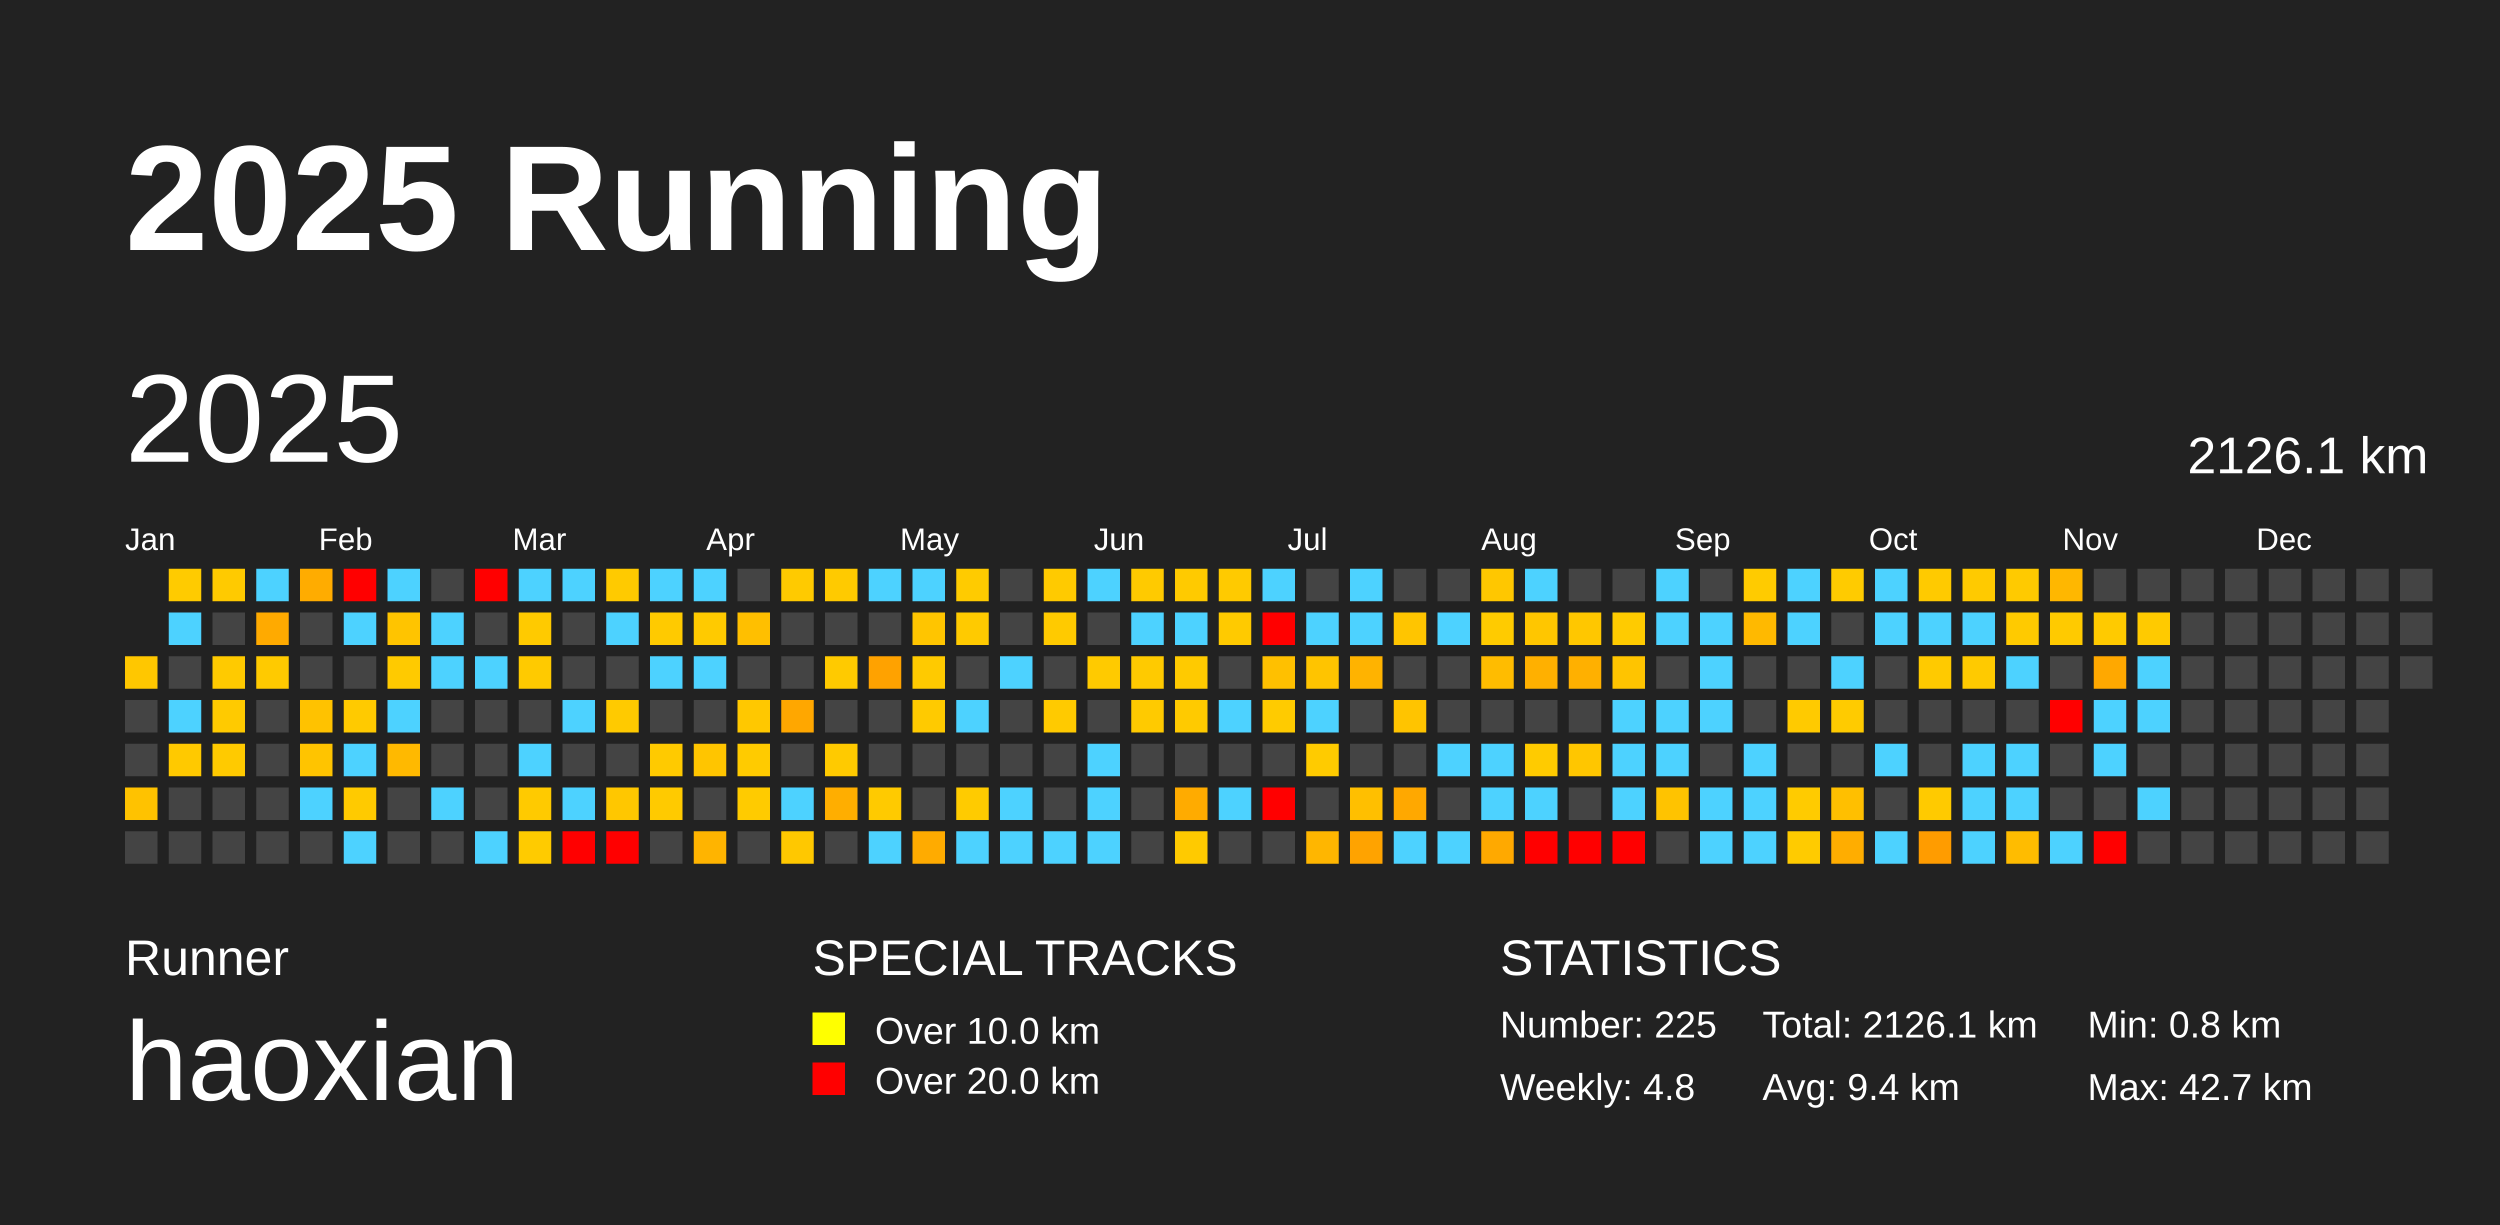
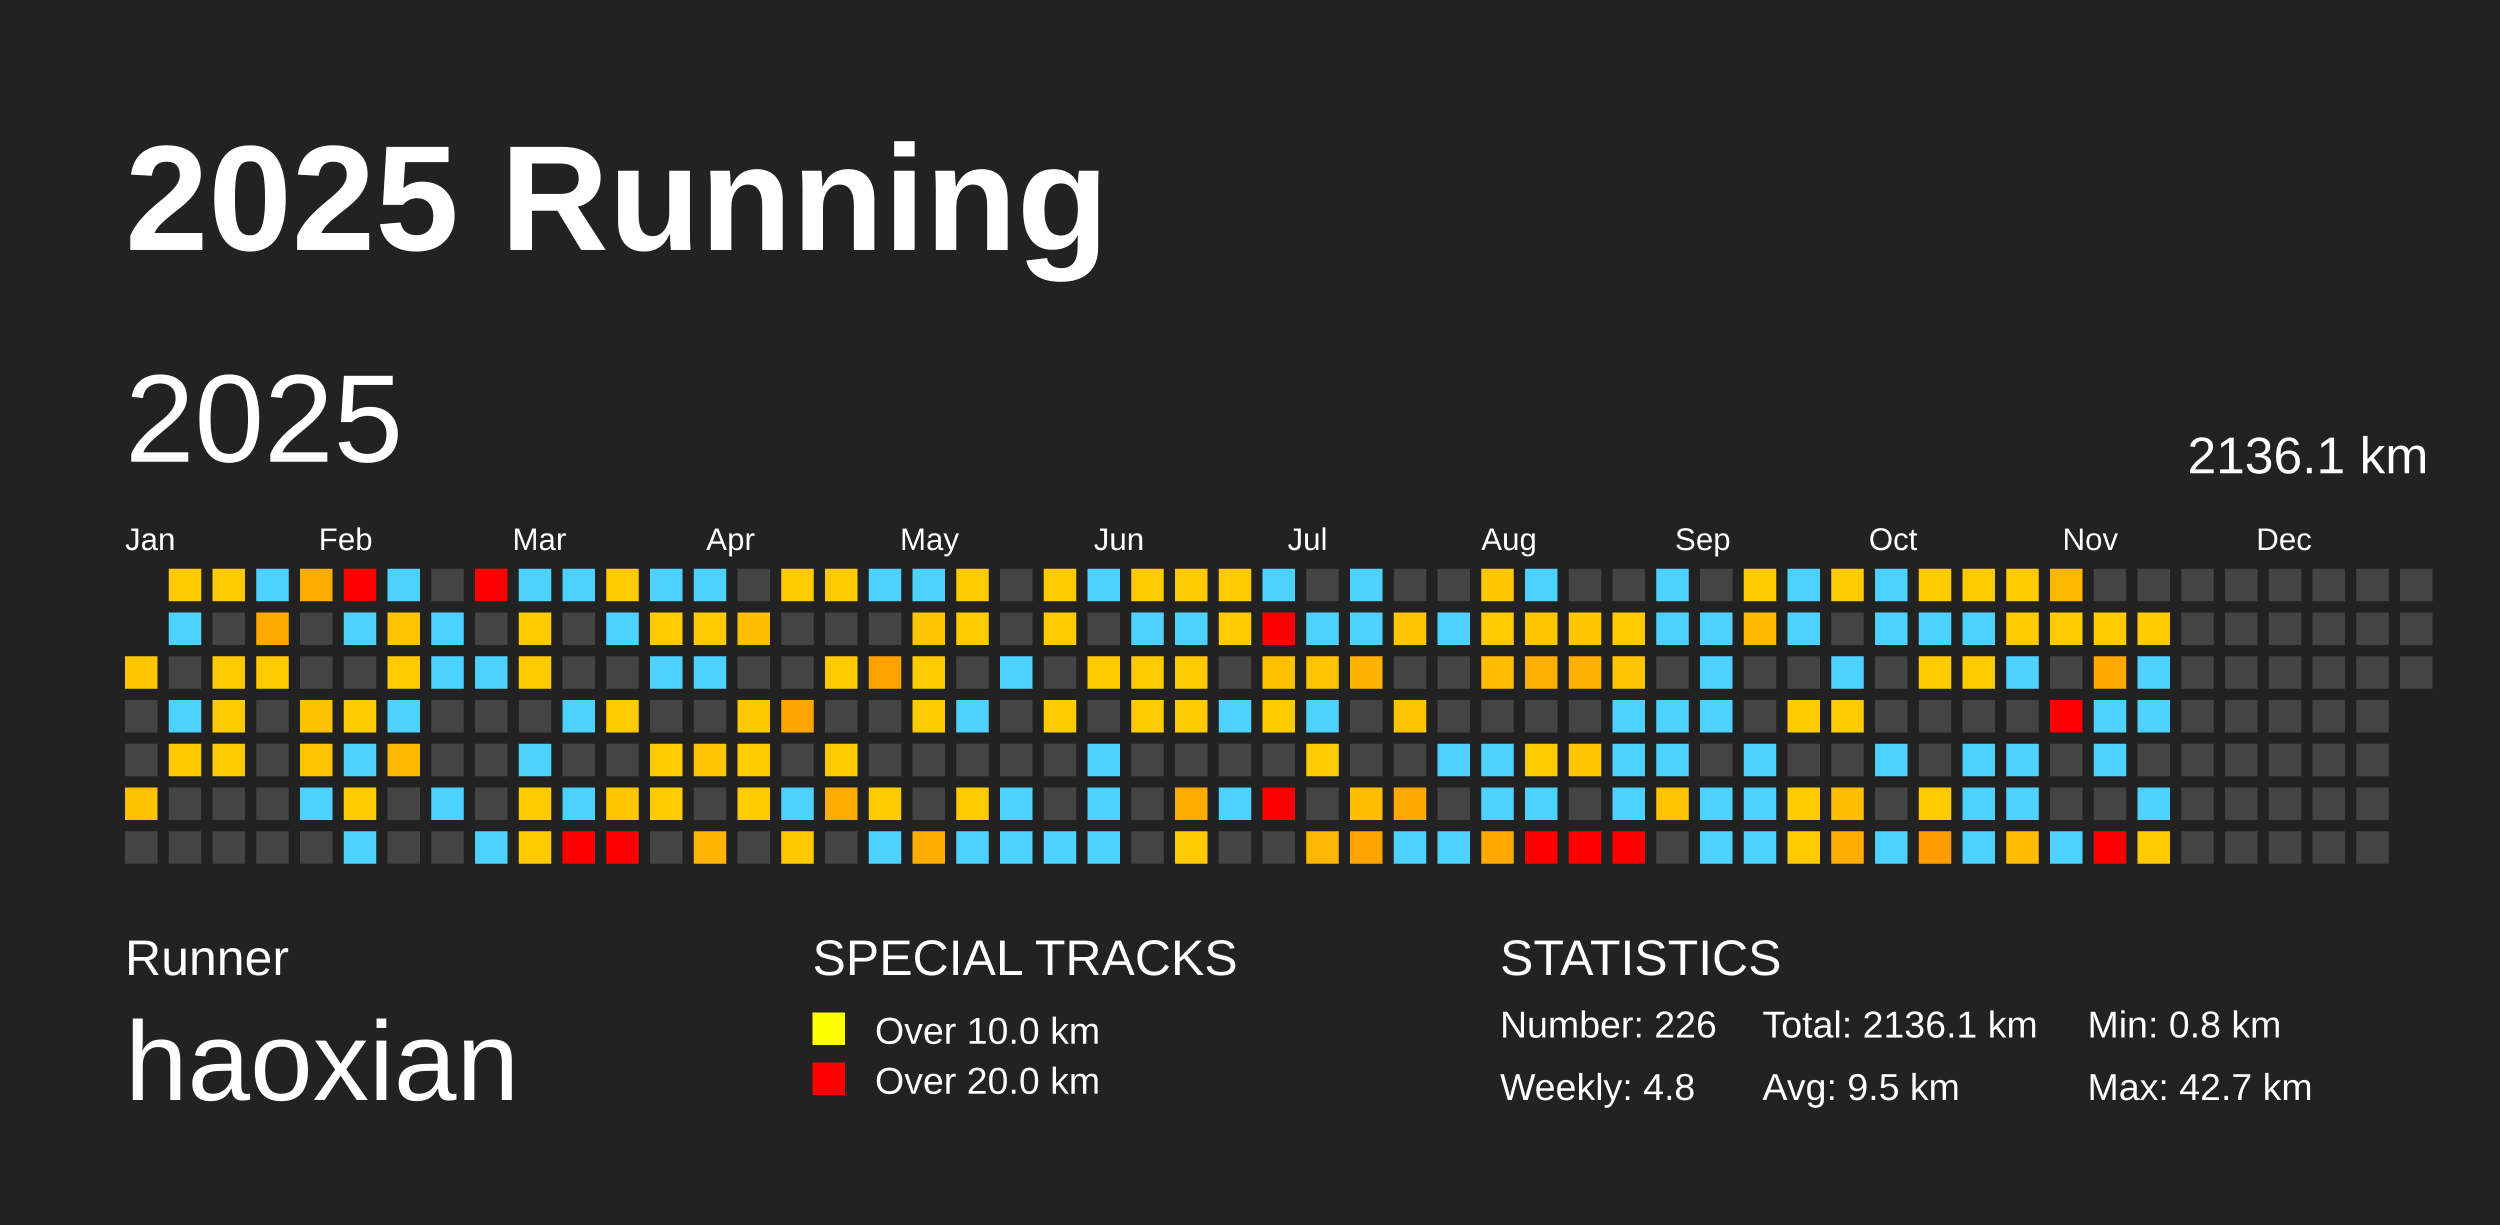
<svg xmlns="http://www.w3.org/2000/svg" baseProfile="full" height="98mm" version="1.1" viewBox="0,0,200,98" width="200mm">
  <defs />
  <rect fill="#222222" height="98" width="200" x="0" y="0" />
  <text fill="#FFFFFF" style="font-size:12px; font-family:Arial; font-weight:bold;" x="10" y="20">2025 Running</text>
  <text fill="#FFFFFF" style="font-size:4px; font-family:Arial" x="10" y="78">Runner</text>
  <text fill="#FFFFFF" style="font-size:9px; font-family:Arial" x="10" y="88">haoxian</text>
  <text fill="#FFFFFF" style="font-size:4px; font-family:Arial" x="65" y="78">SPECIAL TRACKS</text>
  <rect fill="yellow" height="2.6" width="2.6" x="65" y="81" />
  <text fill="#FFFFFF" style="font-size:3px; font-family:Arial" x="70" y="83.5">Over 10.0 km</text>
  <rect fill="red" height="2.6" width="2.6" x="65" y="85" />
  <text fill="#FFFFFF" style="font-size:3px; font-family:Arial" x="70" y="87.5">Over 20.0 km</text>
  <text fill="#FFFFFF" style="font-size:4px; font-family:Arial" x="120" y="78">STATISTICS</text>
-   <text fill="#FFFFFF" style="font-size:3px; font-family:Arial" x="120" y="83">Number: 225</text>
+   <text fill="#FFFFFF" style="font-size:3px; font-family:Arial" x="120" y="83">Number: 226</text>
  <text fill="#FFFFFF" style="font-size:3px; font-family:Arial" x="120" y="88">Weekly: 4.8</text>
-   <text fill="#FFFFFF" style="font-size:3px; font-family:Arial" x="141" y="83">Total: 2126.1 km</text>
-   <text fill="#FFFFFF" style="font-size:3px; font-family:Arial" x="141" y="88">Avg: 9.4 km</text>
+   <text fill="#FFFFFF" style="font-size:3px; font-family:Arial" x="141" y="83">Total: 2136.1 km</text>
+   <text fill="#FFFFFF" style="font-size:3px; font-family:Arial" x="141" y="88">Avg: 9.5 km</text>
  <text fill="#FFFFFF" style="font-size:3px; font-family:Arial" x="167" y="83">Min: 0.8 km</text>
  <text fill="#FFFFFF" style="font-size:3px; font-family:Arial" x="167" y="88">Max: 42.7 km</text>
  <text dominant-baseline="hanging" fill="#FFFFFF" style="font-size:10.0px; font-family:Arial;" x="10" y="30">2025</text>
-   <text dominant-baseline="hanging" fill="#FFFFFF" style="font-size:4.125px; font-family:Arial;" x="175" y="35">2126.1 km</text>
+   <text dominant-baseline="hanging" fill="#FFFFFF" style="font-size:4.125px; font-family:Arial;" x="175" y="35">2136.1 km</text>
  <text fill="#FFFFFF" style="font-size:2.5px; font-family:Arial" x="10.0" y="44">Jan</text>
  <text fill="#FFFFFF" style="font-size:2.5px; font-family:Arial" x="25.5" y="44">Feb</text>
  <text fill="#FFFFFF" style="font-size:2.5px; font-family:Arial" x="41.0" y="44">Mar</text>
  <text fill="#FFFFFF" style="font-size:2.5px; font-family:Arial" x="56.5" y="44">Apr</text>
  <text fill="#FFFFFF" style="font-size:2.5px; font-family:Arial" x="72.0" y="44">May</text>
  <text fill="#FFFFFF" style="font-size:2.5px; font-family:Arial" x="87.5" y="44">Jun</text>
  <text fill="#FFFFFF" style="font-size:2.5px; font-family:Arial" x="103.0" y="44">Jul</text>
  <text fill="#FFFFFF" style="font-size:2.5px; font-family:Arial" x="118.5" y="44">Aug</text>
  <text fill="#FFFFFF" style="font-size:2.5px; font-family:Arial" x="134.0" y="44">Sep</text>
  <text fill="#FFFFFF" style="font-size:2.5px; font-family:Arial" x="149.5" y="44">Oct</text>
  <text fill="#FFFFFF" style="font-size:2.5px; font-family:Arial" x="165.0" y="44">Nov</text>
  <text fill="#FFFFFF" style="font-size:2.5px; font-family:Arial" x="180.5" y="44">Dec</text>
  <rect fill="#ffc700" height="2.6" width="2.6" x="10.0" y="52.5" />
  <rect fill="#444444" height="2.6" width="2.6" x="10.0" y="56.0" />
  <rect fill="#444444" height="2.6" width="2.6" x="10.0" y="59.5" />
  <rect fill="#ffc200" height="2.6" width="2.6" x="10.0" y="63.0" />
  <rect fill="#444444" height="2.6" width="2.6" x="10.0" y="66.5" />
  <rect fill="#ffcb00" height="2.6" width="2.6" x="13.5" y="45.5" />
  <rect fill="#4dd2ff" height="2.6" width="2.6" x="13.5" y="49.0" />
  <rect fill="#444444" height="2.6" width="2.6" x="13.5" y="52.5" />
  <rect fill="#4dd2ff" height="2.6" width="2.6" x="13.5" y="56.0" />
  <rect fill="#ffc900" height="2.6" width="2.6" x="13.5" y="59.5" />
  <rect fill="#444444" height="2.6" width="2.6" x="13.5" y="63.0" />
  <rect fill="#444444" height="2.6" width="2.6" x="13.5" y="66.5" />
  <rect fill="#ffca00" height="2.6" width="2.6" x="17.0" y="45.5" />
  <rect fill="#444444" height="2.6" width="2.6" x="17.0" y="49.0" />
  <rect fill="#ffca00" height="2.6" width="2.6" x="17.0" y="52.5" />
  <rect fill="#ffca00" height="2.6" width="2.6" x="17.0" y="56.0" />
  <rect fill="#ffca00" height="2.6" width="2.6" x="17.0" y="59.5" />
  <rect fill="#444444" height="2.6" width="2.6" x="17.0" y="63.0" />
  <rect fill="#444444" height="2.6" width="2.6" x="17.0" y="66.5" />
  <rect fill="#4dd2ff" height="2.6" width="2.6" x="20.5" y="45.5" />
  <rect fill="#ffaa00" height="2.6" width="2.6" x="20.5" y="49.0" />
  <rect fill="#ffca00" height="2.6" width="2.6" x="20.5" y="52.5" />
  <rect fill="#444444" height="2.6" width="2.6" x="20.5" y="56.0" />
  <rect fill="#444444" height="2.6" width="2.6" x="20.5" y="59.5" />
  <rect fill="#444444" height="2.6" width="2.6" x="20.5" y="63.0" />
  <rect fill="#444444" height="2.6" width="2.6" x="20.5" y="66.5" />
  <rect fill="#ffac00" height="2.6" width="2.6" x="24.0" y="45.5" />
  <rect fill="#444444" height="2.6" width="2.6" x="24.0" y="49.0" />
  <rect fill="#444444" height="2.6" width="2.6" x="24.0" y="52.5" />
  <rect fill="#ffc200" height="2.6" width="2.6" x="24.0" y="56.0" />
  <rect fill="#ffc400" height="2.6" width="2.6" x="24.0" y="59.5" />
  <rect fill="#4dd2ff" height="2.6" width="2.6" x="24.0" y="63.0" />
  <rect fill="#444444" height="2.6" width="2.6" x="24.0" y="66.5" />
  <rect fill="red" height="2.6" width="2.6" x="27.5" y="45.5" />
  <rect fill="#4dd2ff" height="2.6" width="2.6" x="27.5" y="49.0" />
  <rect fill="#444444" height="2.6" width="2.6" x="27.5" y="52.5" />
  <rect fill="#ffca00" height="2.6" width="2.6" x="27.5" y="56.0" />
  <rect fill="#4dd2ff" height="2.6" width="2.6" x="27.5" y="59.5" />
  <rect fill="#ffca00" height="2.6" width="2.6" x="27.5" y="63.0" />
  <rect fill="#4dd2ff" height="2.6" width="2.6" x="27.5" y="66.5" />
  <rect fill="#4dd2ff" height="2.6" width="2.6" x="31.0" y="45.5" />
  <rect fill="#ffc400" height="2.6" width="2.6" x="31.0" y="49.0" />
  <rect fill="#ffca00" height="2.6" width="2.6" x="31.0" y="52.5" />
  <rect fill="#4dd2ff" height="2.6" width="2.6" x="31.0" y="56.0" />
  <rect fill="#ffb900" height="2.6" width="2.6" x="31.0" y="59.5" />
  <rect fill="#444444" height="2.6" width="2.6" x="31.0" y="63.0" />
  <rect fill="#444444" height="2.6" width="2.6" x="31.0" y="66.5" />
  <rect fill="#444444" height="2.6" width="2.6" x="34.5" y="45.5" />
  <rect fill="#4dd2ff" height="2.6" width="2.6" x="34.5" y="49.0" />
  <rect fill="#4dd2ff" height="2.6" width="2.6" x="34.5" y="52.5" />
  <rect fill="#444444" height="2.6" width="2.6" x="34.5" y="56.0" />
  <rect fill="#444444" height="2.6" width="2.6" x="34.5" y="59.5" />
  <rect fill="#4dd2ff" height="2.6" width="2.6" x="34.5" y="63.0" />
  <rect fill="#444444" height="2.6" width="2.6" x="34.5" y="66.5" />
  <rect fill="red" height="2.6" width="2.6" x="38.0" y="45.5" />
  <rect fill="#444444" height="2.6" width="2.6" x="38.0" y="49.0" />
  <rect fill="#4dd2ff" height="2.6" width="2.6" x="38.0" y="52.5" />
  <rect fill="#444444" height="2.6" width="2.6" x="38.0" y="56.0" />
  <rect fill="#444444" height="2.6" width="2.6" x="38.0" y="59.5" />
  <rect fill="#444444" height="2.6" width="2.6" x="38.0" y="63.0" />
  <rect fill="#4dd2ff" height="2.6" width="2.6" x="38.0" y="66.5" />
  <rect fill="#4dd2ff" height="2.6" width="2.6" x="41.5" y="45.5" />
  <rect fill="#ffca00" height="2.6" width="2.6" x="41.5" y="49.0" />
  <rect fill="#ffca00" height="2.6" width="2.6" x="41.5" y="52.5" />
  <rect fill="#444444" height="2.6" width="2.6" x="41.5" y="56.0" />
  <rect fill="#4dd2ff" height="2.6" width="2.6" x="41.5" y="59.5" />
  <rect fill="#ffca00" height="2.6" width="2.6" x="41.5" y="63.0" />
  <rect fill="#ffcb00" height="2.6" width="2.6" x="41.5" y="66.5" />
  <rect fill="#4dd2ff" height="2.6" width="2.6" x="45.0" y="45.5" />
  <rect fill="#444444" height="2.6" width="2.6" x="45.0" y="49.0" />
  <rect fill="#444444" height="2.6" width="2.6" x="45.0" y="52.5" />
  <rect fill="#4dd2ff" height="2.6" width="2.6" x="45.0" y="56.0" />
  <rect fill="#444444" height="2.6" width="2.6" x="45.0" y="59.5" />
  <rect fill="#4dd2ff" height="2.6" width="2.6" x="45.0" y="63.0" />
  <rect fill="red" height="2.6" width="2.6" x="45.0" y="66.5" />
  <rect fill="#ffca00" height="2.6" width="2.6" x="48.5" y="45.5" />
  <rect fill="#4dd2ff" height="2.6" width="2.6" x="48.5" y="49.0" />
  <rect fill="#444444" height="2.6" width="2.6" x="48.5" y="52.5" />
  <rect fill="#ffca00" height="2.6" width="2.6" x="48.5" y="56.0" />
  <rect fill="#444444" height="2.6" width="2.6" x="48.5" y="59.5" />
  <rect fill="#ffc700" height="2.6" width="2.6" x="48.5" y="63.0" />
  <rect fill="red" height="2.6" width="2.6" x="48.5" y="66.5" />
  <rect fill="#4dd2ff" height="2.6" width="2.6" x="52.0" y="45.5" />
  <rect fill="#ffca00" height="2.6" width="2.6" x="52.0" y="49.0" />
  <rect fill="#4dd2ff" height="2.6" width="2.6" x="52.0" y="52.5" />
  <rect fill="#444444" height="2.6" width="2.6" x="52.0" y="56.0" />
  <rect fill="#ffca00" height="2.6" width="2.6" x="52.0" y="59.5" />
  <rect fill="#ffca00" height="2.6" width="2.6" x="52.0" y="63.0" />
  <rect fill="#444444" height="2.6" width="2.6" x="52.0" y="66.5" />
  <rect fill="#4dd2ff" height="2.6" width="2.6" x="55.5" y="45.5" />
  <rect fill="#ffca00" height="2.6" width="2.6" x="55.5" y="49.0" />
  <rect fill="#4dd2ff" height="2.6" width="2.6" x="55.5" y="52.5" />
  <rect fill="#444444" height="2.6" width="2.6" x="55.5" y="56.0" />
  <rect fill="#ffc500" height="2.6" width="2.6" x="55.5" y="59.5" />
  <rect fill="#444444" height="2.6" width="2.6" x="55.5" y="63.0" />
  <rect fill="#ffb400" height="2.6" width="2.6" x="55.5" y="66.5" />
  <rect fill="#444444" height="2.6" width="2.6" x="59.0" y="45.5" />
  <rect fill="#ffbf00" height="2.6" width="2.6" x="59.0" y="49.0" />
  <rect fill="#444444" height="2.6" width="2.6" x="59.0" y="52.5" />
  <rect fill="#ffc800" height="2.6" width="2.6" x="59.0" y="56.0" />
  <rect fill="#ffcb00" height="2.6" width="2.6" x="59.0" y="59.5" />
  <rect fill="#ffcb00" height="2.6" width="2.6" x="59.0" y="63.0" />
  <rect fill="#444444" height="2.6" width="2.6" x="59.0" y="66.5" />
  <rect fill="#ffca00" height="2.6" width="2.6" x="62.5" y="45.5" />
  <rect fill="#444444" height="2.6" width="2.6" x="62.5" y="49.0" />
  <rect fill="#444444" height="2.6" width="2.6" x="62.5" y="52.5" />
  <rect fill="#ffa700" height="2.6" width="2.6" x="62.5" y="56.0" />
  <rect fill="#444444" height="2.6" width="2.6" x="62.5" y="59.5" />
  <rect fill="#4dd2ff" height="2.6" width="2.6" x="62.5" y="63.0" />
  <rect fill="#ffc800" height="2.6" width="2.6" x="62.5" y="66.5" />
  <rect fill="#ffca00" height="2.6" width="2.6" x="66.0" y="45.5" />
  <rect fill="#444444" height="2.6" width="2.6" x="66.0" y="49.0" />
  <rect fill="#ffca00" height="2.6" width="2.6" x="66.0" y="52.5" />
  <rect fill="#444444" height="2.6" width="2.6" x="66.0" y="56.0" />
  <rect fill="#ffca00" height="2.6" width="2.6" x="66.0" y="59.5" />
  <rect fill="#ffae00" height="2.6" width="2.6" x="66.0" y="63.0" />
  <rect fill="#444444" height="2.6" width="2.6" x="66.0" y="66.5" />
  <rect fill="#4dd2ff" height="2.6" width="2.6" x="69.5" y="45.5" />
  <rect fill="#444444" height="2.6" width="2.6" x="69.5" y="49.0" />
  <rect fill="#ffa200" height="2.6" width="2.6" x="69.5" y="52.5" />
  <rect fill="#444444" height="2.6" width="2.6" x="69.5" y="56.0" />
  <rect fill="#444444" height="2.6" width="2.6" x="69.5" y="59.5" />
  <rect fill="#ffca00" height="2.6" width="2.6" x="69.5" y="63.0" />
  <rect fill="#4dd2ff" height="2.6" width="2.6" x="69.5" y="66.5" />
  <rect fill="#4dd2ff" height="2.6" width="2.6" x="73.0" y="45.5" />
  <rect fill="#ffc500" height="2.6" width="2.6" x="73.0" y="49.0" />
  <rect fill="#ffca00" height="2.6" width="2.6" x="73.0" y="52.5" />
  <rect fill="#ffca00" height="2.6" width="2.6" x="73.0" y="56.0" />
  <rect fill="#444444" height="2.6" width="2.6" x="73.0" y="59.5" />
  <rect fill="#444444" height="2.6" width="2.6" x="73.0" y="63.0" />
  <rect fill="#ffab00" height="2.6" width="2.6" x="73.0" y="66.5" />
  <rect fill="#ffcb00" height="2.6" width="2.6" x="76.5" y="45.5" />
  <rect fill="#ffca00" height="2.6" width="2.6" x="76.5" y="49.0" />
  <rect fill="#444444" height="2.6" width="2.6" x="76.5" y="52.5" />
  <rect fill="#4dd2ff" height="2.6" width="2.6" x="76.5" y="56.0" />
  <rect fill="#444444" height="2.6" width="2.6" x="76.5" y="59.5" />
  <rect fill="#ffcb00" height="2.6" width="2.6" x="76.5" y="63.0" />
  <rect fill="#4dd2ff" height="2.6" width="2.6" x="76.5" y="66.5" />
  <rect fill="#444444" height="2.6" width="2.6" x="80.0" y="45.5" />
  <rect fill="#444444" height="2.6" width="2.6" x="80.0" y="49.0" />
  <rect fill="#4dd2ff" height="2.6" width="2.6" x="80.0" y="52.5" />
  <rect fill="#444444" height="2.6" width="2.6" x="80.0" y="56.0" />
  <rect fill="#444444" height="2.6" width="2.6" x="80.0" y="59.5" />
  <rect fill="#4dd2ff" height="2.6" width="2.6" x="80.0" y="63.0" />
  <rect fill="#4dd2ff" height="2.6" width="2.6" x="80.0" y="66.5" />
  <rect fill="#ffca00" height="2.6" width="2.6" x="83.5" y="45.5" />
  <rect fill="#ffca00" height="2.6" width="2.6" x="83.5" y="49.0" />
  <rect fill="#444444" height="2.6" width="2.6" x="83.5" y="52.5" />
  <rect fill="#ffca00" height="2.6" width="2.6" x="83.5" y="56.0" />
  <rect fill="#444444" height="2.6" width="2.6" x="83.5" y="59.5" />
  <rect fill="#444444" height="2.6" width="2.6" x="83.5" y="63.0" />
  <rect fill="#4dd2ff" height="2.6" width="2.6" x="83.5" y="66.5" />
  <rect fill="#4dd2ff" height="2.6" width="2.6" x="87.0" y="45.5" />
  <rect fill="#444444" height="2.6" width="2.6" x="87.0" y="49.0" />
  <rect fill="#ffca00" height="2.6" width="2.6" x="87.0" y="52.5" />
  <rect fill="#444444" height="2.6" width="2.6" x="87.0" y="56.0" />
  <rect fill="#4dd2ff" height="2.6" width="2.6" x="87.0" y="59.5" />
  <rect fill="#4dd2ff" height="2.6" width="2.6" x="87.0" y="63.0" />
  <rect fill="#4dd2ff" height="2.6" width="2.6" x="87.0" y="66.5" />
  <rect fill="#ffca00" height="2.6" width="2.6" x="90.5" y="45.5" />
  <rect fill="#4dd2ff" height="2.6" width="2.6" x="90.5" y="49.0" />
  <rect fill="#ffca00" height="2.6" width="2.6" x="90.5" y="52.5" />
  <rect fill="#ffca00" height="2.6" width="2.6" x="90.5" y="56.0" />
  <rect fill="#444444" height="2.6" width="2.6" x="90.5" y="59.5" />
  <rect fill="#444444" height="2.6" width="2.6" x="90.5" y="63.0" />
  <rect fill="#444444" height="2.6" width="2.6" x="90.5" y="66.5" />
  <rect fill="#ffca00" height="2.6" width="2.6" x="94.0" y="45.5" />
  <rect fill="#4dd2ff" height="2.6" width="2.6" x="94.0" y="49.0" />
  <rect fill="#ffca00" height="2.6" width="2.6" x="94.0" y="52.5" />
  <rect fill="#ffca00" height="2.6" width="2.6" x="94.0" y="56.0" />
  <rect fill="#444444" height="2.6" width="2.6" x="94.0" y="59.5" />
  <rect fill="#ffab00" height="2.6" width="2.6" x="94.0" y="63.0" />
  <rect fill="#ffca00" height="2.6" width="2.6" x="94.0" y="66.5" />
  <rect fill="#ffca00" height="2.6" width="2.6" x="97.5" y="45.5" />
  <rect fill="#ffca00" height="2.6" width="2.6" x="97.5" y="49.0" />
  <rect fill="#444444" height="2.6" width="2.6" x="97.5" y="52.5" />
  <rect fill="#4dd2ff" height="2.6" width="2.6" x="97.5" y="56.0" />
  <rect fill="#444444" height="2.6" width="2.6" x="97.5" y="59.5" />
  <rect fill="#4dd2ff" height="2.6" width="2.6" x="97.5" y="63.0" />
  <rect fill="#444444" height="2.6" width="2.6" x="97.5" y="66.5" />
  <rect fill="#4dd2ff" height="2.6" width="2.6" x="101.0" y="45.5" />
  <rect fill="red" height="2.6" width="2.6" x="101.0" y="49.0" />
  <rect fill="#ffc000" height="2.6" width="2.6" x="101.0" y="52.5" />
  <rect fill="#ffcb00" height="2.6" width="2.6" x="101.0" y="56.0" />
  <rect fill="#444444" height="2.6" width="2.6" x="101.0" y="59.5" />
  <rect fill="red" height="2.6" width="2.6" x="101.0" y="63.0" />
  <rect fill="#444444" height="2.6" width="2.6" x="101.0" y="66.5" />
  <rect fill="#444444" height="2.6" width="2.6" x="104.5" y="45.5" />
  <rect fill="#4dd2ff" height="2.6" width="2.6" x="104.5" y="49.0" />
  <rect fill="#ffc400" height="2.6" width="2.6" x="104.5" y="52.5" />
  <rect fill="#4dd2ff" height="2.6" width="2.6" x="104.5" y="56.0" />
  <rect fill="#ffcb00" height="2.6" width="2.6" x="104.5" y="59.5" />
  <rect fill="#444444" height="2.6" width="2.6" x="104.5" y="63.0" />
  <rect fill="#ffb600" height="2.6" width="2.6" x="104.5" y="66.5" />
  <rect fill="#4dd2ff" height="2.6" width="2.6" x="108.0" y="45.5" />
  <rect fill="#4dd2ff" height="2.6" width="2.6" x="108.0" y="49.0" />
  <rect fill="#ffb300" height="2.6" width="2.6" x="108.0" y="52.5" />
  <rect fill="#444444" height="2.6" width="2.6" x="108.0" y="56.0" />
  <rect fill="#444444" height="2.6" width="2.6" x="108.0" y="59.5" />
  <rect fill="#ffbf00" height="2.6" width="2.6" x="108.0" y="63.0" />
  <rect fill="#ffa300" height="2.6" width="2.6" x="108.0" y="66.5" />
  <rect fill="#444444" height="2.6" width="2.6" x="111.5" y="45.5" />
  <rect fill="#ffc500" height="2.6" width="2.6" x="111.5" y="49.0" />
  <rect fill="#444444" height="2.6" width="2.6" x="111.5" y="52.5" />
  <rect fill="#ffc400" height="2.6" width="2.6" x="111.5" y="56.0" />
  <rect fill="#444444" height="2.6" width="2.6" x="111.5" y="59.5" />
  <rect fill="#ffa800" height="2.6" width="2.6" x="111.5" y="63.0" />
  <rect fill="#4dd2ff" height="2.6" width="2.6" x="111.5" y="66.5" />
  <rect fill="#444444" height="2.6" width="2.6" x="115.0" y="45.5" />
  <rect fill="#4dd2ff" height="2.6" width="2.6" x="115.0" y="49.0" />
  <rect fill="#444444" height="2.6" width="2.6" x="115.0" y="52.5" />
  <rect fill="#444444" height="2.6" width="2.6" x="115.0" y="56.0" />
  <rect fill="#4dd2ff" height="2.6" width="2.6" x="115.0" y="59.5" />
  <rect fill="#444444" height="2.6" width="2.6" x="115.0" y="63.0" />
  <rect fill="#4dd2ff" height="2.6" width="2.6" x="115.0" y="66.5" />
  <rect fill="#ffc700" height="2.6" width="2.6" x="118.5" y="45.5" />
  <rect fill="#ffcb00" height="2.6" width="2.6" x="118.5" y="49.0" />
  <rect fill="#ffbc00" height="2.6" width="2.6" x="118.5" y="52.5" />
  <rect fill="#444444" height="2.6" width="2.6" x="118.5" y="56.0" />
  <rect fill="#4dd2ff" height="2.6" width="2.6" x="118.5" y="59.5" />
  <rect fill="#4dd2ff" height="2.6" width="2.6" x="118.5" y="63.0" />
  <rect fill="#ffa900" height="2.6" width="2.6" x="118.5" y="66.5" />
  <rect fill="#4dd2ff" height="2.6" width="2.6" x="122.0" y="45.5" />
  <rect fill="#ffc600" height="2.6" width="2.6" x="122.0" y="49.0" />
  <rect fill="#ffb000" height="2.6" width="2.6" x="122.0" y="52.5" />
  <rect fill="#444444" height="2.6" width="2.6" x="122.0" y="56.0" />
  <rect fill="#ffcb00" height="2.6" width="2.6" x="122.0" y="59.5" />
  <rect fill="#4dd2ff" height="2.6" width="2.6" x="122.0" y="63.0" />
  <rect fill="red" height="2.6" width="2.6" x="122.0" y="66.5" />
  <rect fill="#444444" height="2.6" width="2.6" x="125.5" y="45.5" />
  <rect fill="#ffc700" height="2.6" width="2.6" x="125.5" y="49.0" />
  <rect fill="#ffb000" height="2.6" width="2.6" x="125.5" y="52.5" />
  <rect fill="#444444" height="2.6" width="2.6" x="125.5" y="56.0" />
  <rect fill="#ffc600" height="2.6" width="2.6" x="125.5" y="59.5" />
  <rect fill="#444444" height="2.6" width="2.6" x="125.5" y="63.0" />
  <rect fill="red" height="2.6" width="2.6" x="125.5" y="66.5" />
  <rect fill="#444444" height="2.6" width="2.6" x="129.0" y="45.5" />
  <rect fill="#ffcb00" height="2.6" width="2.6" x="129.0" y="49.0" />
  <rect fill="#ffc400" height="2.6" width="2.6" x="129.0" y="52.5" />
  <rect fill="#4dd2ff" height="2.6" width="2.6" x="129.0" y="56.0" />
  <rect fill="#4dd2ff" height="2.6" width="2.6" x="129.0" y="59.5" />
  <rect fill="#4dd2ff" height="2.6" width="2.6" x="129.0" y="63.0" />
  <rect fill="red" height="2.6" width="2.6" x="129.0" y="66.5" />
  <rect fill="#4dd2ff" height="2.6" width="2.6" x="132.5" y="45.5" />
  <rect fill="#4dd2ff" height="2.6" width="2.6" x="132.5" y="49.0" />
  <rect fill="#444444" height="2.6" width="2.6" x="132.5" y="52.5" />
  <rect fill="#4dd2ff" height="2.6" width="2.6" x="132.5" y="56.0" />
  <rect fill="#4dd2ff" height="2.6" width="2.6" x="132.5" y="59.5" />
  <rect fill="#ffc300" height="2.6" width="2.6" x="132.5" y="63.0" />
  <rect fill="#444444" height="2.6" width="2.6" x="132.5" y="66.5" />
  <rect fill="#444444" height="2.6" width="2.6" x="136.0" y="45.5" />
  <rect fill="#4dd2ff" height="2.6" width="2.6" x="136.0" y="49.0" />
  <rect fill="#4dd2ff" height="2.6" width="2.6" x="136.0" y="52.5" />
  <rect fill="#4dd2ff" height="2.6" width="2.6" x="136.0" y="56.0" />
  <rect fill="#444444" height="2.6" width="2.6" x="136.0" y="59.5" />
  <rect fill="#4dd2ff" height="2.6" width="2.6" x="136.0" y="63.0" />
  <rect fill="#4dd2ff" height="2.6" width="2.6" x="136.0" y="66.5" />
  <rect fill="#ffcb00" height="2.6" width="2.6" x="139.5" y="45.5" />
  <rect fill="#ffb900" height="2.6" width="2.6" x="139.5" y="49.0" />
  <rect fill="#444444" height="2.6" width="2.6" x="139.5" y="52.5" />
  <rect fill="#444444" height="2.6" width="2.6" x="139.5" y="56.0" />
  <rect fill="#4dd2ff" height="2.6" width="2.6" x="139.5" y="59.5" />
  <rect fill="#4dd2ff" height="2.6" width="2.6" x="139.5" y="63.0" />
  <rect fill="#4dd2ff" height="2.6" width="2.6" x="139.5" y="66.5" />
  <rect fill="#4dd2ff" height="2.6" width="2.6" x="143.0" y="45.5" />
  <rect fill="#4dd2ff" height="2.6" width="2.6" x="143.0" y="49.0" />
  <rect fill="#444444" height="2.6" width="2.6" x="143.0" y="52.5" />
  <rect fill="#ffca00" height="2.6" width="2.6" x="143.0" y="56.0" />
  <rect fill="#444444" height="2.6" width="2.6" x="143.0" y="59.5" />
  <rect fill="#ffcb00" height="2.6" width="2.6" x="143.0" y="63.0" />
  <rect fill="#ffcb00" height="2.6" width="2.6" x="143.0" y="66.5" />
  <rect fill="#ffcb00" height="2.6" width="2.6" x="146.5" y="45.5" />
  <rect fill="#444444" height="2.6" width="2.6" x="146.5" y="49.0" />
  <rect fill="#4dd2ff" height="2.6" width="2.6" x="146.5" y="52.5" />
  <rect fill="#ffcb00" height="2.6" width="2.6" x="146.5" y="56.0" />
  <rect fill="#444444" height="2.6" width="2.6" x="146.5" y="59.5" />
  <rect fill="#ffbf00" height="2.6" width="2.6" x="146.5" y="63.0" />
  <rect fill="#ffad00" height="2.6" width="2.6" x="146.5" y="66.5" />
  <rect fill="#4dd2ff" height="2.6" width="2.6" x="150.0" y="45.5" />
  <rect fill="#4dd2ff" height="2.6" width="2.6" x="150.0" y="49.0" />
  <rect fill="#444444" height="2.6" width="2.6" x="150.0" y="52.5" />
  <rect fill="#444444" height="2.6" width="2.6" x="150.0" y="56.0" />
  <rect fill="#4dd2ff" height="2.6" width="2.6" x="150.0" y="59.5" />
  <rect fill="#444444" height="2.6" width="2.6" x="150.0" y="63.0" />
  <rect fill="#4dd2ff" height="2.6" width="2.6" x="150.0" y="66.5" />
  <rect fill="#ffca00" height="2.6" width="2.6" x="153.5" y="45.5" />
  <rect fill="#4dd2ff" height="2.6" width="2.6" x="153.5" y="49.0" />
  <rect fill="#ffca00" height="2.6" width="2.6" x="153.5" y="52.5" />
  <rect fill="#444444" height="2.6" width="2.6" x="153.5" y="56.0" />
  <rect fill="#444444" height="2.6" width="2.6" x="153.5" y="59.5" />
  <rect fill="#ffca00" height="2.6" width="2.6" x="153.5" y="63.0" />
  <rect fill="#ff9c00" height="2.6" width="2.6" x="153.5" y="66.5" />
  <rect fill="#ffca00" height="2.6" width="2.6" x="157.0" y="45.5" />
  <rect fill="#4dd2ff" height="2.6" width="2.6" x="157.0" y="49.0" />
  <rect fill="#ffca00" height="2.6" width="2.6" x="157.0" y="52.5" />
  <rect fill="#444444" height="2.6" width="2.6" x="157.0" y="56.0" />
  <rect fill="#4dd2ff" height="2.6" width="2.6" x="157.0" y="59.5" />
  <rect fill="#4dd2ff" height="2.6" width="2.6" x="157.0" y="63.0" />
  <rect fill="#4dd2ff" height="2.6" width="2.6" x="157.0" y="66.5" />
  <rect fill="#ffca00" height="2.6" width="2.6" x="160.5" y="45.5" />
  <rect fill="#ffca00" height="2.6" width="2.6" x="160.5" y="49.0" />
  <rect fill="#4dd2ff" height="2.6" width="2.6" x="160.5" y="52.5" />
  <rect fill="#444444" height="2.6" width="2.6" x="160.5" y="56.0" />
  <rect fill="#4dd2ff" height="2.6" width="2.6" x="160.5" y="59.5" />
  <rect fill="#4dd2ff" height="2.6" width="2.6" x="160.5" y="63.0" />
  <rect fill="#ffbc00" height="2.6" width="2.6" x="160.5" y="66.5" />
  <rect fill="#ffb700" height="2.6" width="2.6" x="164.0" y="45.5" />
  <rect fill="#ffca00" height="2.6" width="2.6" x="164.0" y="49.0" />
  <rect fill="#444444" height="2.6" width="2.6" x="164.0" y="52.5" />
  <rect fill="red" height="2.6" width="2.6" x="164.0" y="56.0" />
  <rect fill="#444444" height="2.6" width="2.6" x="164.0" y="59.5" />
  <rect fill="#444444" height="2.6" width="2.6" x="164.0" y="63.0" />
  <rect fill="#4dd2ff" height="2.6" width="2.6" x="164.0" y="66.5" />
  <rect fill="#444444" height="2.6" width="2.6" x="167.5" y="45.5" />
  <rect fill="#ffca00" height="2.6" width="2.6" x="167.5" y="49.0" />
  <rect fill="#ffa800" height="2.6" width="2.6" x="167.5" y="52.5" />
  <rect fill="#4dd2ff" height="2.6" width="2.6" x="167.5" y="56.0" />
  <rect fill="#4dd2ff" height="2.6" width="2.6" x="167.5" y="59.5" />
  <rect fill="#444444" height="2.6" width="2.6" x="167.5" y="63.0" />
  <rect fill="red" height="2.6" width="2.6" x="167.5" y="66.5" />
  <rect fill="#444444" height="2.6" width="2.6" x="171.0" y="45.5" />
  <rect fill="#ffca00" height="2.6" width="2.6" x="171.0" y="49.0" />
  <rect fill="#4dd2ff" height="2.6" width="2.6" x="171.0" y="52.5" />
  <rect fill="#4dd2ff" height="2.6" width="2.6" x="171.0" y="56.0" />
  <rect fill="#444444" height="2.6" width="2.6" x="171.0" y="59.5" />
  <rect fill="#4dd2ff" height="2.6" width="2.6" x="171.0" y="63.0" />
-   <rect fill="#444444" height="2.6" width="2.6" x="171.0" y="66.5" />
+   <rect fill="#ffcb00" height="2.6" width="2.6" x="171.0" y="66.5" />
  <rect fill="#444444" height="2.6" width="2.6" x="174.5" y="45.5" />
  <rect fill="#444444" height="2.6" width="2.6" x="174.5" y="49.0" />
  <rect fill="#444444" height="2.6" width="2.6" x="174.5" y="52.5" />
  <rect fill="#444444" height="2.6" width="2.6" x="174.5" y="56.0" />
  <rect fill="#444444" height="2.6" width="2.6" x="174.5" y="59.5" />
  <rect fill="#444444" height="2.6" width="2.6" x="174.5" y="63.0" />
  <rect fill="#444444" height="2.6" width="2.6" x="174.5" y="66.5" />
  <rect fill="#444444" height="2.6" width="2.6" x="178.0" y="45.5" />
  <rect fill="#444444" height="2.6" width="2.6" x="178.0" y="49.0" />
  <rect fill="#444444" height="2.6" width="2.6" x="178.0" y="52.5" />
  <rect fill="#444444" height="2.6" width="2.6" x="178.0" y="56.0" />
  <rect fill="#444444" height="2.6" width="2.6" x="178.0" y="59.5" />
  <rect fill="#444444" height="2.6" width="2.6" x="178.0" y="63.0" />
  <rect fill="#444444" height="2.6" width="2.6" x="178.0" y="66.5" />
  <rect fill="#444444" height="2.6" width="2.6" x="181.5" y="45.5" />
  <rect fill="#444444" height="2.6" width="2.6" x="181.5" y="49.0" />
  <rect fill="#444444" height="2.6" width="2.6" x="181.5" y="52.5" />
  <rect fill="#444444" height="2.6" width="2.6" x="181.5" y="56.0" />
  <rect fill="#444444" height="2.6" width="2.6" x="181.5" y="59.5" />
  <rect fill="#444444" height="2.6" width="2.6" x="181.5" y="63.0" />
  <rect fill="#444444" height="2.6" width="2.6" x="181.5" y="66.5" />
  <rect fill="#444444" height="2.6" width="2.6" x="185.0" y="45.5" />
  <rect fill="#444444" height="2.6" width="2.6" x="185.0" y="49.0" />
  <rect fill="#444444" height="2.6" width="2.6" x="185.0" y="52.5" />
  <rect fill="#444444" height="2.6" width="2.6" x="185.0" y="56.0" />
  <rect fill="#444444" height="2.6" width="2.6" x="185.0" y="59.5" />
  <rect fill="#444444" height="2.6" width="2.6" x="185.0" y="63.0" />
  <rect fill="#444444" height="2.6" width="2.6" x="185.0" y="66.5" />
  <rect fill="#444444" height="2.6" width="2.6" x="188.5" y="45.5" />
  <rect fill="#444444" height="2.6" width="2.6" x="188.5" y="49.0" />
  <rect fill="#444444" height="2.6" width="2.6" x="188.5" y="52.5" />
  <rect fill="#444444" height="2.6" width="2.6" x="188.5" y="56.0" />
  <rect fill="#444444" height="2.6" width="2.6" x="188.5" y="59.5" />
  <rect fill="#444444" height="2.6" width="2.6" x="188.5" y="63.0" />
  <rect fill="#444444" height="2.6" width="2.6" x="188.5" y="66.5" />
  <rect fill="#444444" height="2.6" width="2.6" x="192.0" y="45.5" />
  <rect fill="#444444" height="2.6" width="2.6" x="192.0" y="49.0" />
  <rect fill="#444444" height="2.6" width="2.6" x="192.0" y="52.5" />
</svg>
